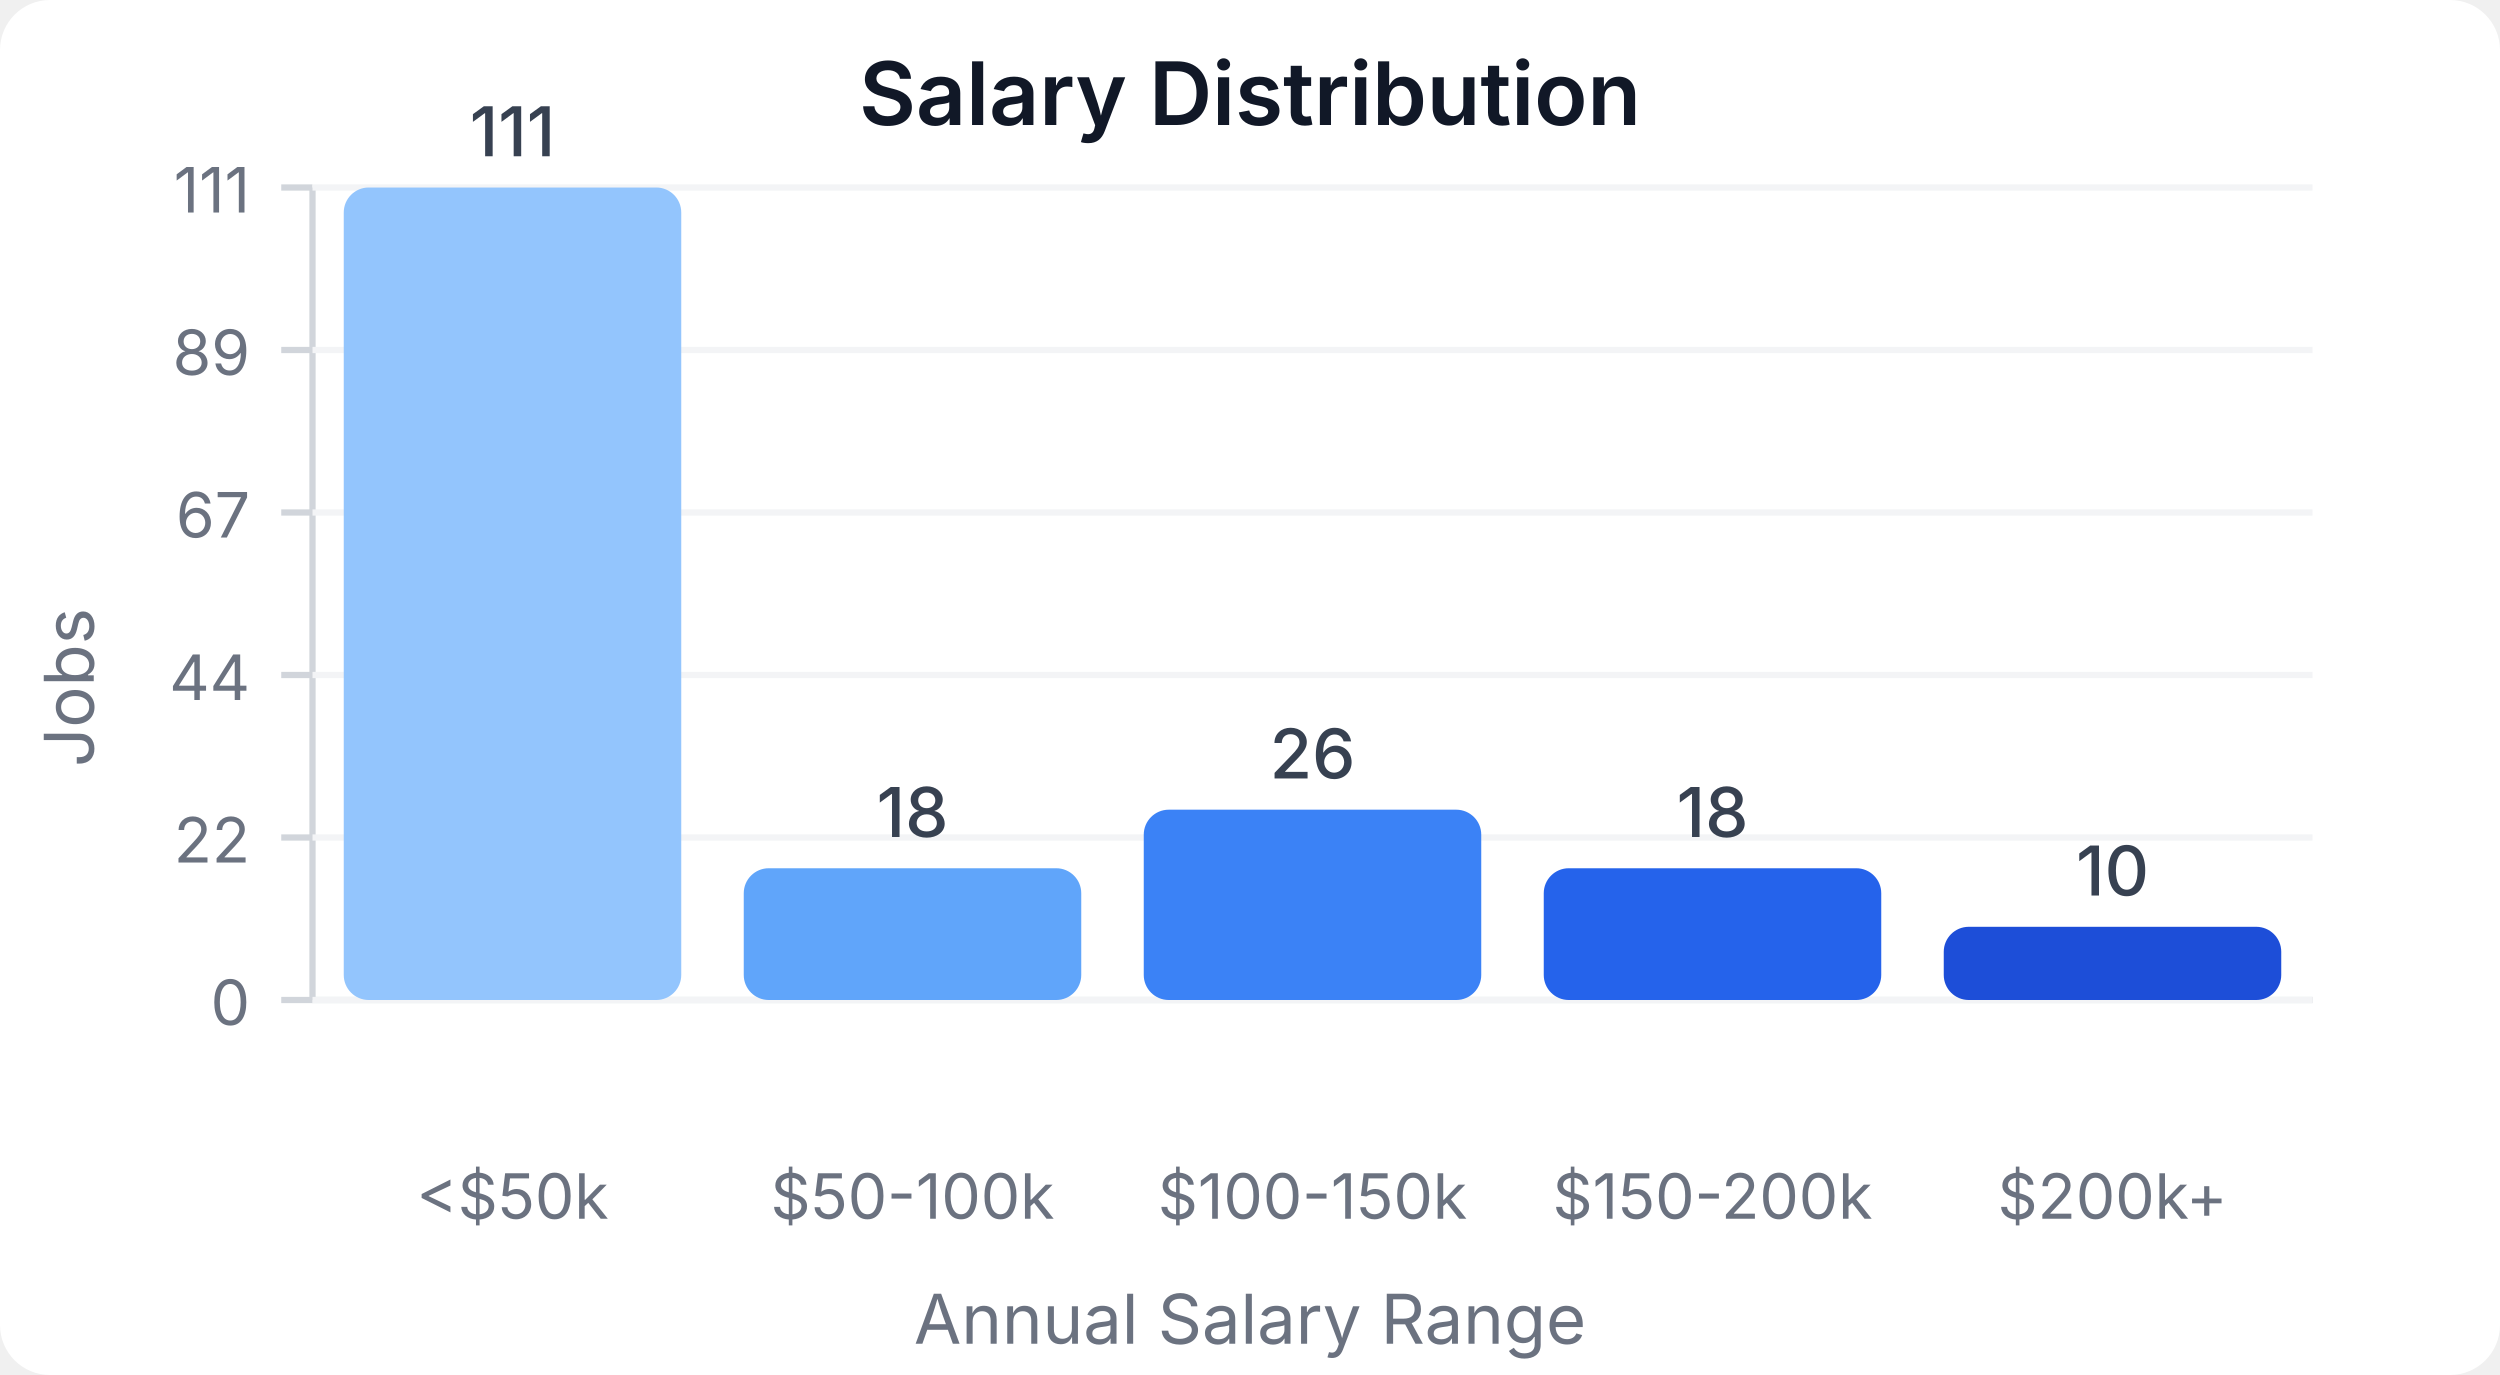
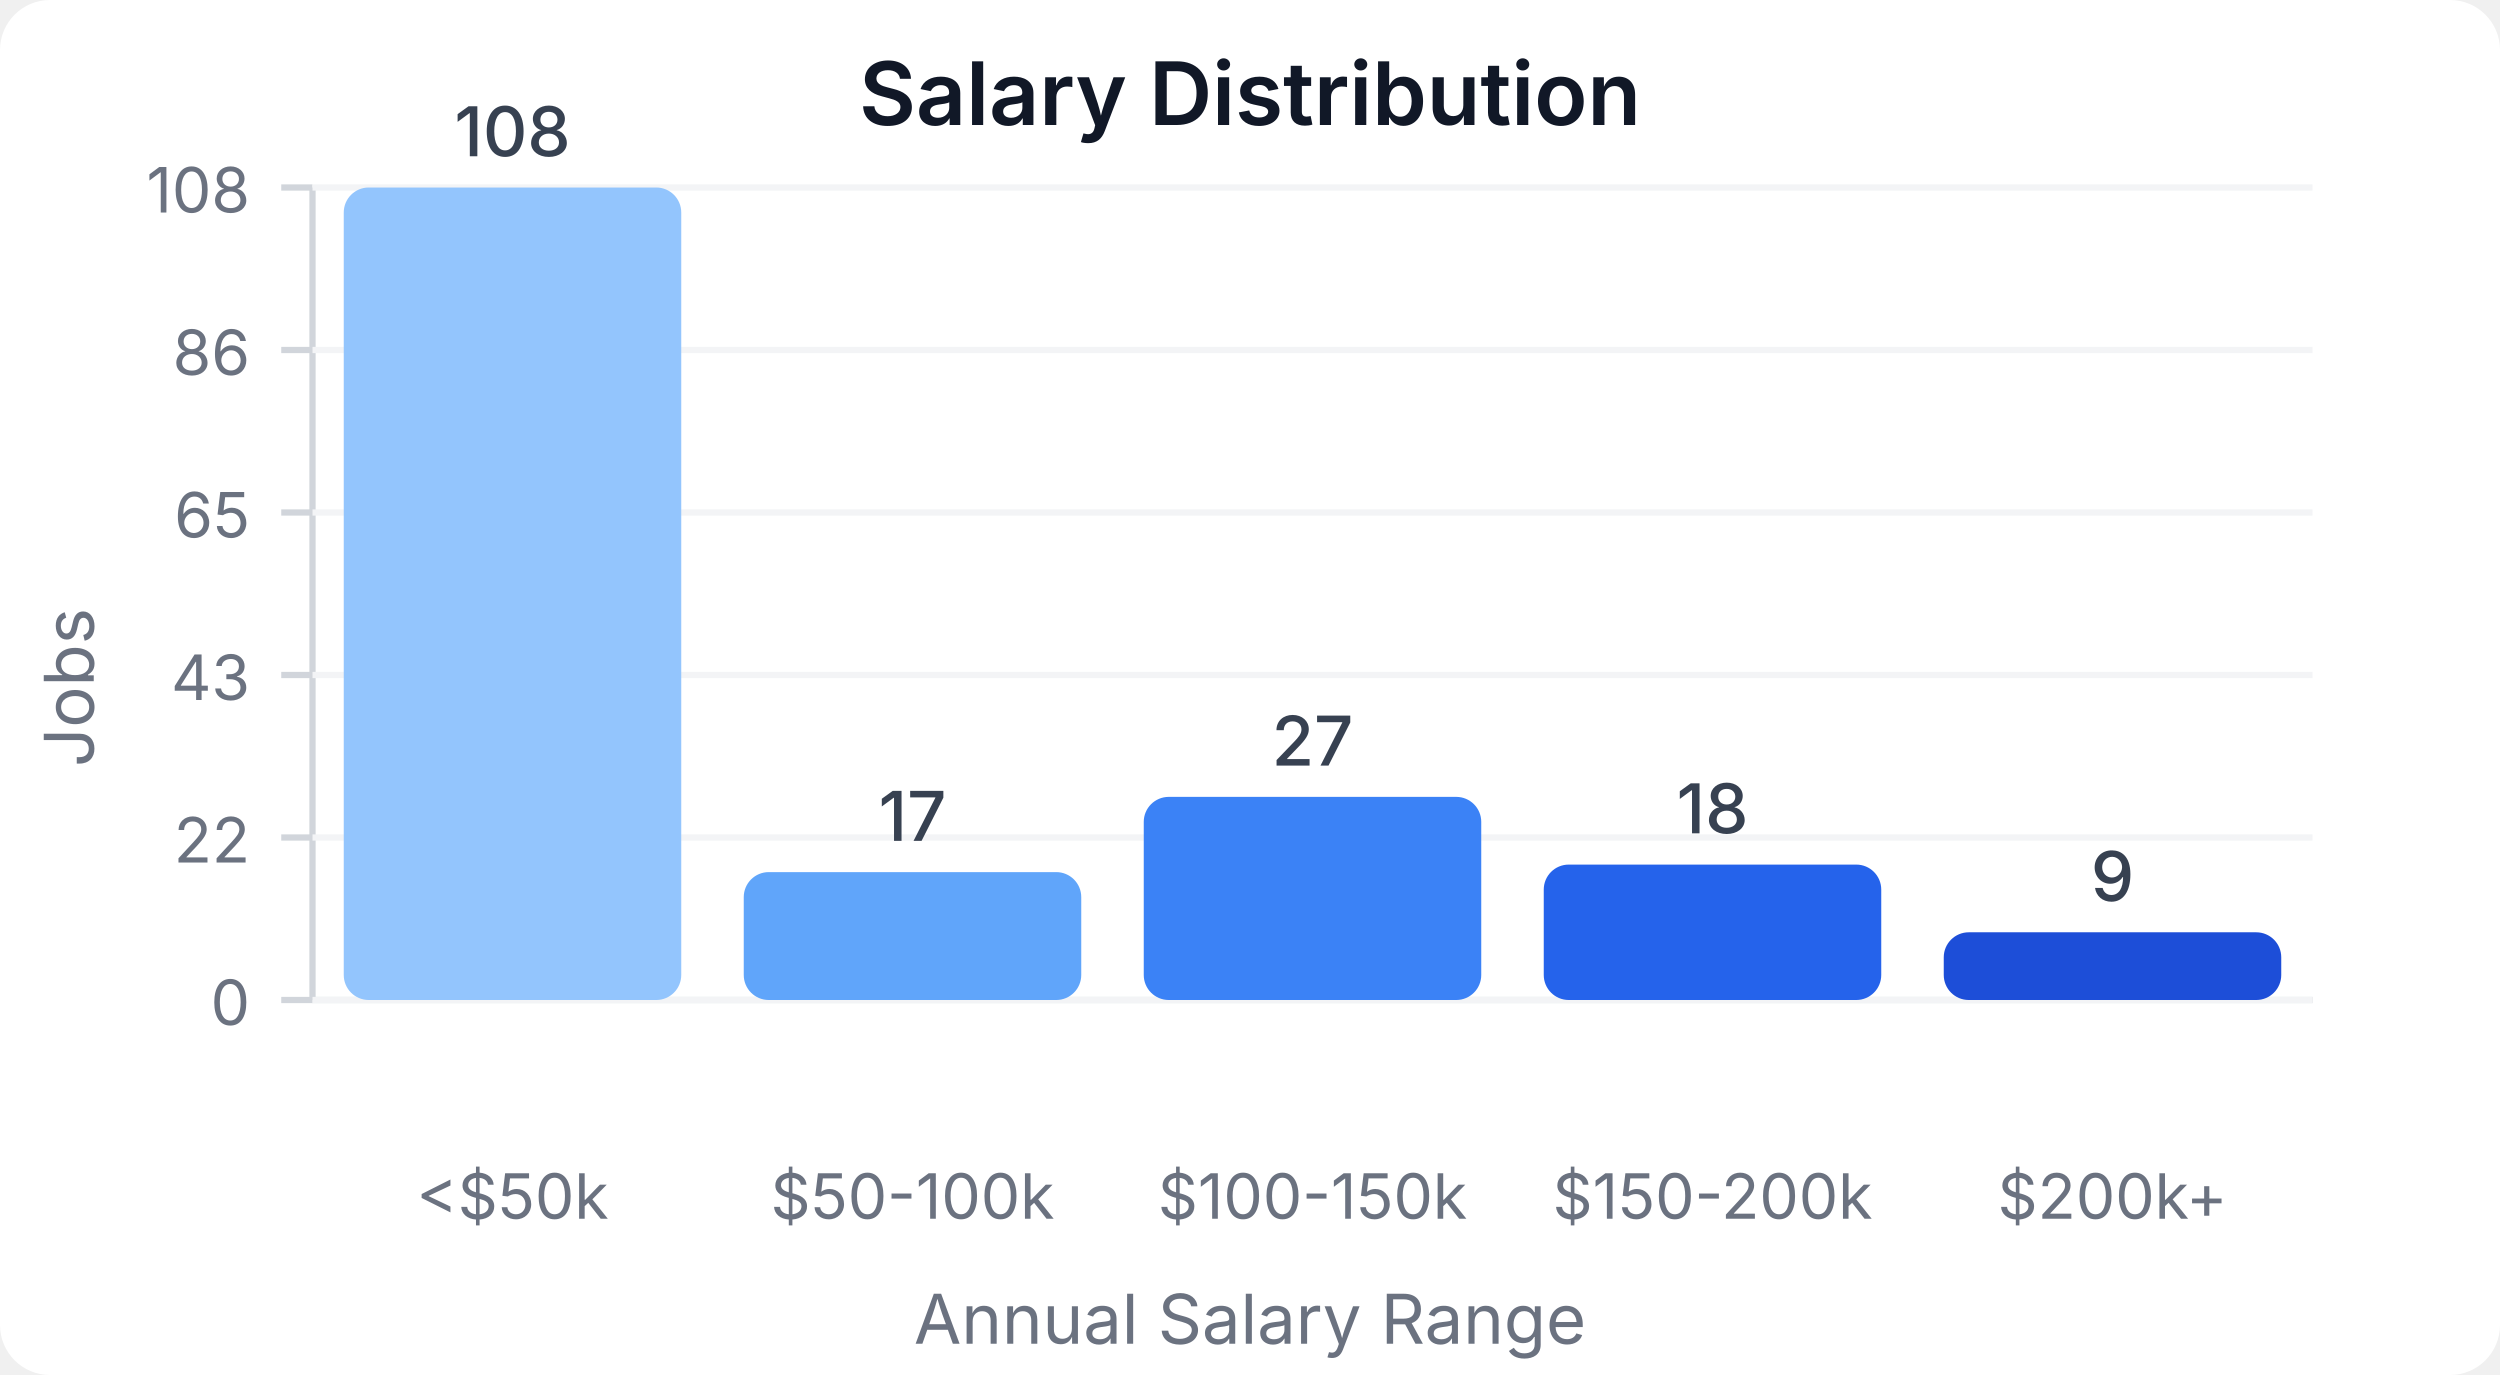
<svg xmlns="http://www.w3.org/2000/svg" width="400" height="220" viewBox="0 0 400 220">
  <style>
    text { font-family: system-ui, -apple-system, sans-serif; }
  </style>
  <rect width="400" height="220" fill="#ffffff" rx="8" />
  <text x="200" y="20" text-anchor="middle" font-size="14" font-weight="600" fill="#111827">Salary Distribution</text>
  <line x1="50" y1="30" x2="50" y2="160" stroke="#d1d5db" stroke-width="1" />
  <line x1="50" y1="160" x2="370" y2="160" stroke="#d1d5db" stroke-width="1" />
  <line x1="45" y1="160" x2="50" y2="160" stroke="#d1d5db" stroke-width="1" />
  <text x="40" y="164" text-anchor="end" font-size="10" fill="#6b7280">0</text>
  <line x1="50" y1="160" x2="370" y2="160" stroke="#f3f4f6" stroke-width="1" />
  <line x1="45" y1="134" x2="50" y2="134" stroke="#d1d5db" stroke-width="1" />
  <text x="40" y="138" text-anchor="end" font-size="10" fill="#6b7280">22</text>
  <line x1="50" y1="134" x2="370" y2="134" stroke="#f3f4f6" stroke-width="1" />
  <line x1="45" y1="108" x2="50" y2="108" stroke="#d1d5db" stroke-width="1" />
-   <text x="40" y="112" text-anchor="end" font-size="10" fill="#6b7280">44</text>
+   <text x="40" y="112" text-anchor="end" font-size="10" fill="#6b7280">43</text>
  <line x1="50" y1="108" x2="370" y2="108" stroke="#f3f4f6" stroke-width="1" />
  <line x1="45" y1="82" x2="50" y2="82" stroke="#d1d5db" stroke-width="1" />
-   <text x="40" y="86" text-anchor="end" font-size="10" fill="#6b7280">67</text>
+   <text x="40" y="86" text-anchor="end" font-size="10" fill="#6b7280">65</text>
  <line x1="50" y1="82" x2="370" y2="82" stroke="#f3f4f6" stroke-width="1" />
  <line x1="45" y1="56" x2="50" y2="56" stroke="#d1d5db" stroke-width="1" />
-   <text x="40" y="60" text-anchor="end" font-size="10" fill="#6b7280">89</text>
+   <text x="40" y="60" text-anchor="end" font-size="10" fill="#6b7280">86</text>
  <line x1="50" y1="56" x2="370" y2="56" stroke="#f3f4f6" stroke-width="1" />
  <line x1="45" y1="30" x2="50" y2="30" stroke="#d1d5db" stroke-width="1" />
-   <text x="40" y="34" text-anchor="end" font-size="10" fill="#6b7280">111</text>
+   <text x="40" y="34" text-anchor="end" font-size="10" fill="#6b7280">108</text>
  <line x1="50" y1="30" x2="370" y2="30" stroke="#f3f4f6" stroke-width="1" />
  <rect x="55" y="30" width="54" height="130" fill="#93c5fd" rx="4" />
-   <text x="82" y="25" text-anchor="middle" font-size="11" fill="#374151" font-weight="500">111</text>
+   <text x="82" y="25" text-anchor="middle" font-size="11" fill="#374151" font-weight="500">108</text>
  <text x="82" y="195" text-anchor="middle" font-size="10" fill="#6b7280">&lt;$50k</text>
-   <rect x="119" y="138.919" width="54" height="21.081" fill="#60a5fa" rx="4" />
-   <text x="146" y="133.919" text-anchor="middle" font-size="11" fill="#374151" font-weight="500">18</text>
+   <rect x="119" y="139.537" width="54" height="20.463" fill="#60a5fa" rx="4" />
+   <text x="146" y="134.537" text-anchor="middle" font-size="11" fill="#374151" font-weight="500">17</text>
  <text x="146" y="195" text-anchor="middle" font-size="10" fill="#6b7280">$50-100k</text>
-   <rect x="183" y="129.55" width="54" height="30.45" fill="#3b82f6" rx="4" />
-   <text x="210" y="124.55" text-anchor="middle" font-size="11" fill="#374151" font-weight="500">26</text>
+   <rect x="183" y="127.5" width="54" height="32.5" fill="#3b82f6" rx="4" />
+   <text x="210" y="122.5" text-anchor="middle" font-size="11" fill="#374151" font-weight="500">27</text>
  <text x="210" y="195" text-anchor="middle" font-size="10" fill="#6b7280">$100-150k</text>
-   <rect x="247" y="138.919" width="54" height="21.081" fill="#2563eb" rx="4" />
-   <text x="274" y="133.919" text-anchor="middle" font-size="11" fill="#374151" font-weight="500">18</text>
+   <rect x="247" y="138.333" width="54" height="21.667" fill="#2563eb" rx="4" />
+   <text x="274" y="133.333" text-anchor="middle" font-size="11" fill="#374151" font-weight="500">18</text>
  <text x="274" y="195" text-anchor="middle" font-size="10" fill="#6b7280">$150-200k</text>
-   <rect x="311" y="148.288" width="54" height="11.712" fill="#1d4ed8" rx="4" />
-   <text x="338" y="143.288" text-anchor="middle" font-size="11" fill="#374151" font-weight="500">10</text>
+   <rect x="311" y="149.167" width="54" height="10.833" fill="#1d4ed8" rx="4" />
+   <text x="338" y="144.167" text-anchor="middle" font-size="11" fill="#374151" font-weight="500">9</text>
  <text x="338" y="195" text-anchor="middle" font-size="10" fill="#6b7280">$200k+</text>
  <text x="15" y="110" text-anchor="middle" font-size="11" fill="#6b7280" transform="rotate(-90, 15, 110)">Jobs</text>
  <text x="200" y="215" text-anchor="middle" font-size="11" fill="#6b7280">Annual Salary Range</text>
</svg>
